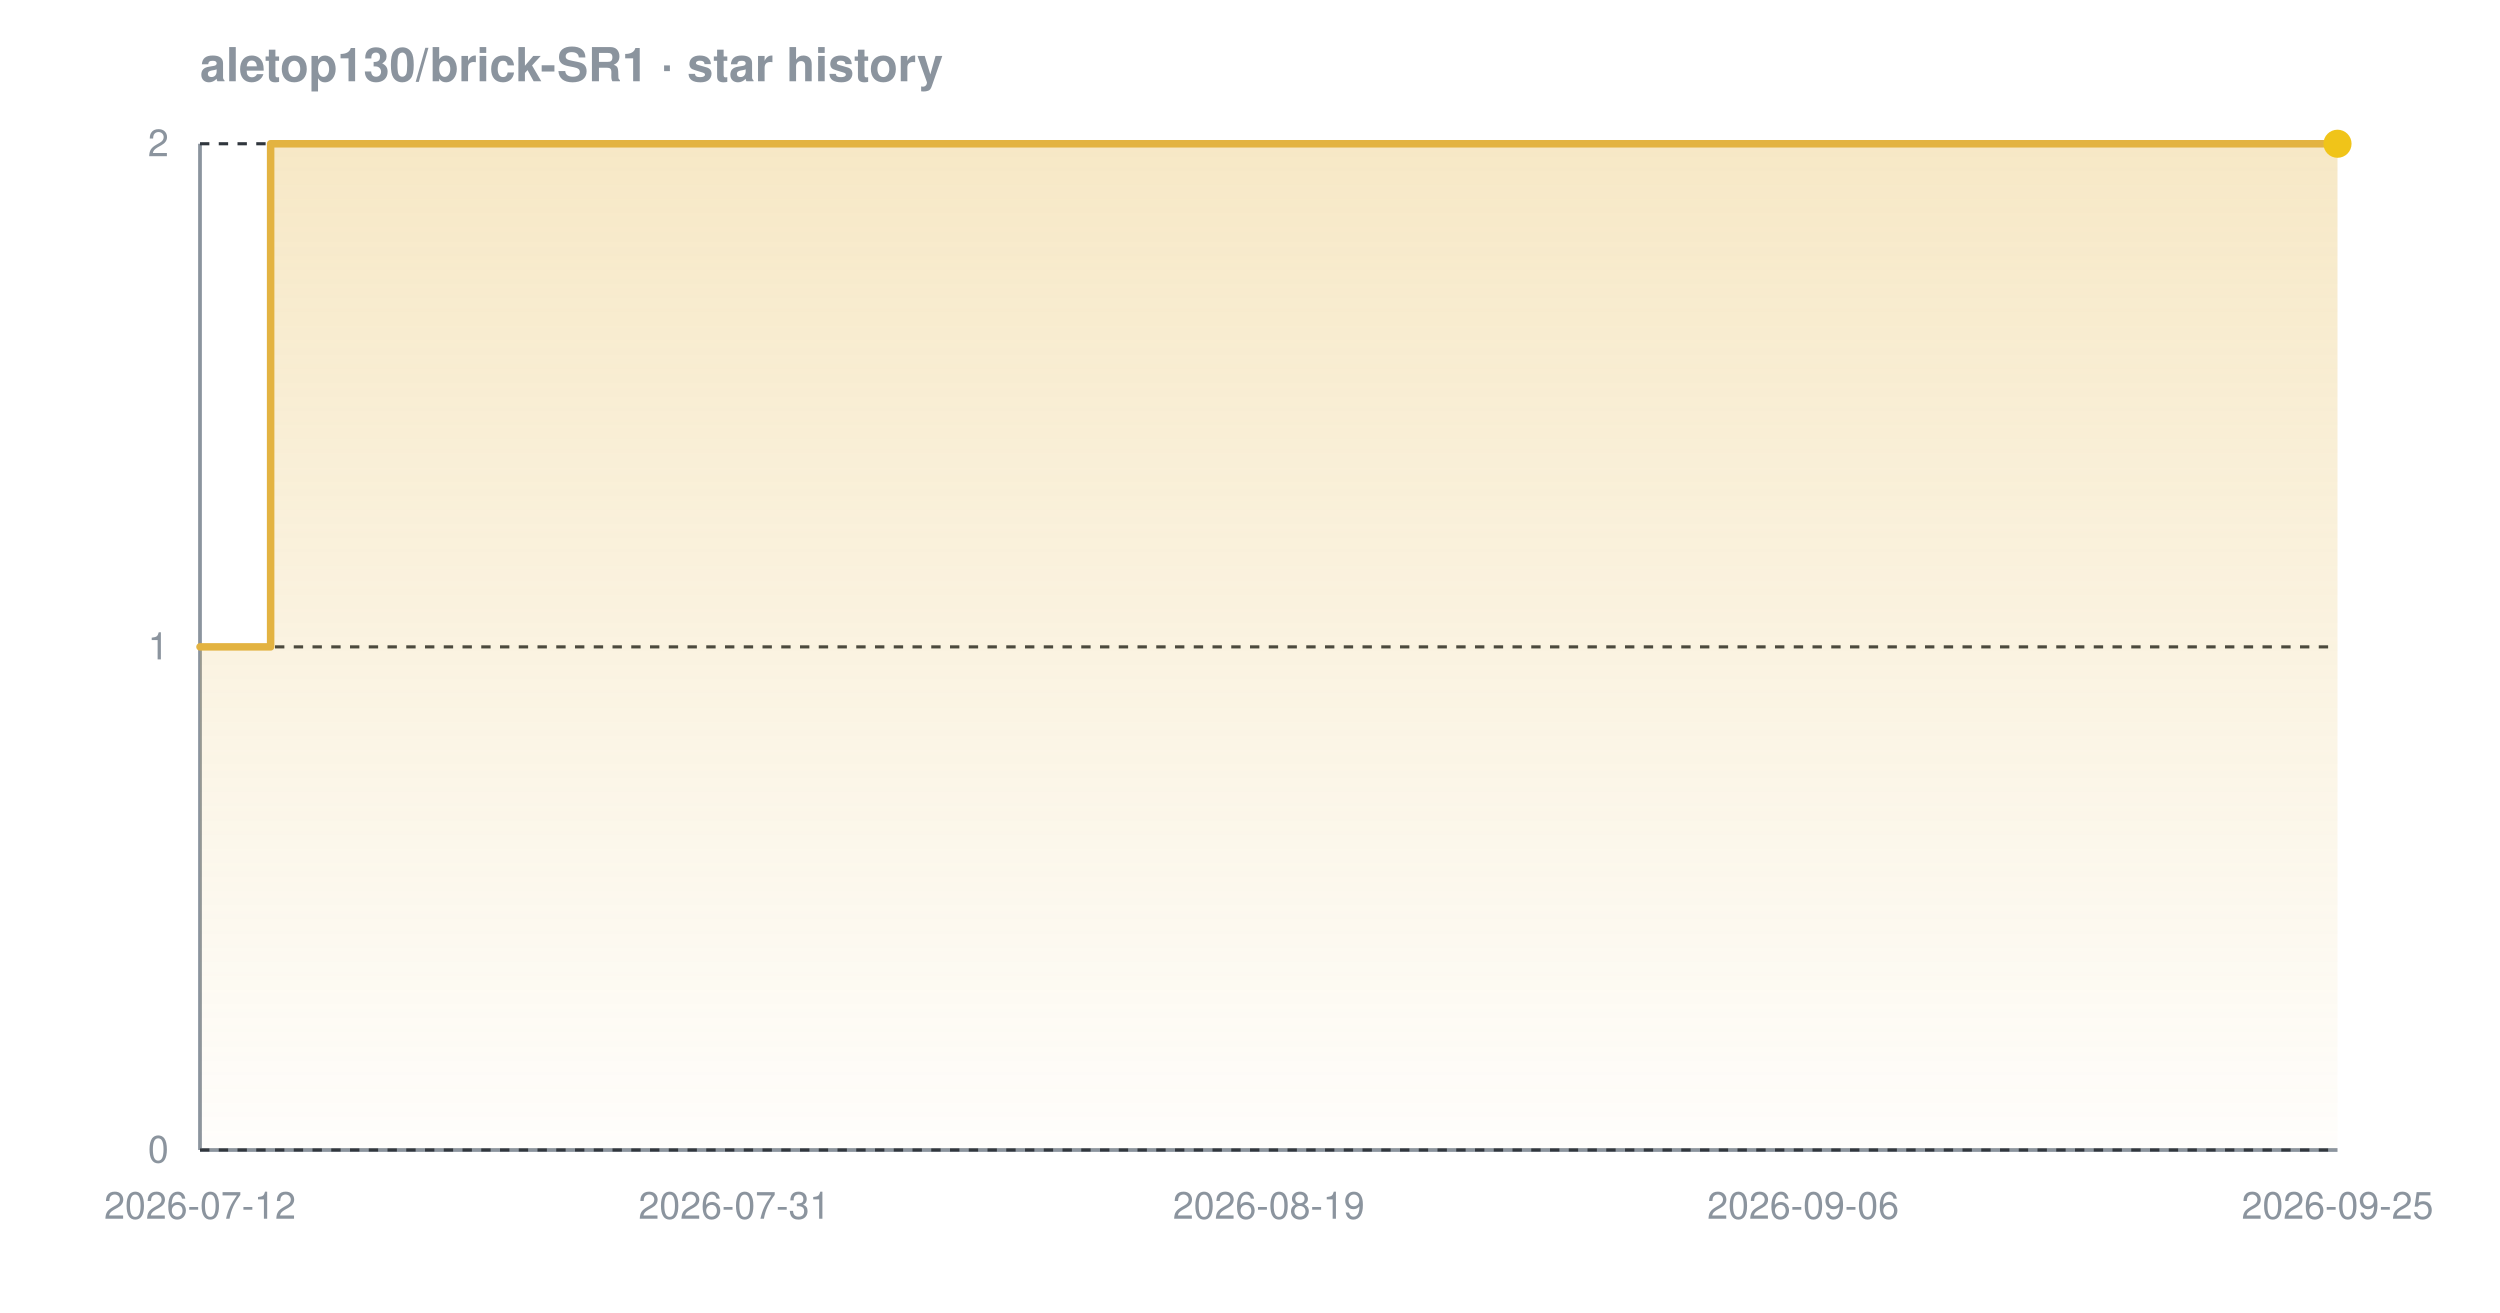
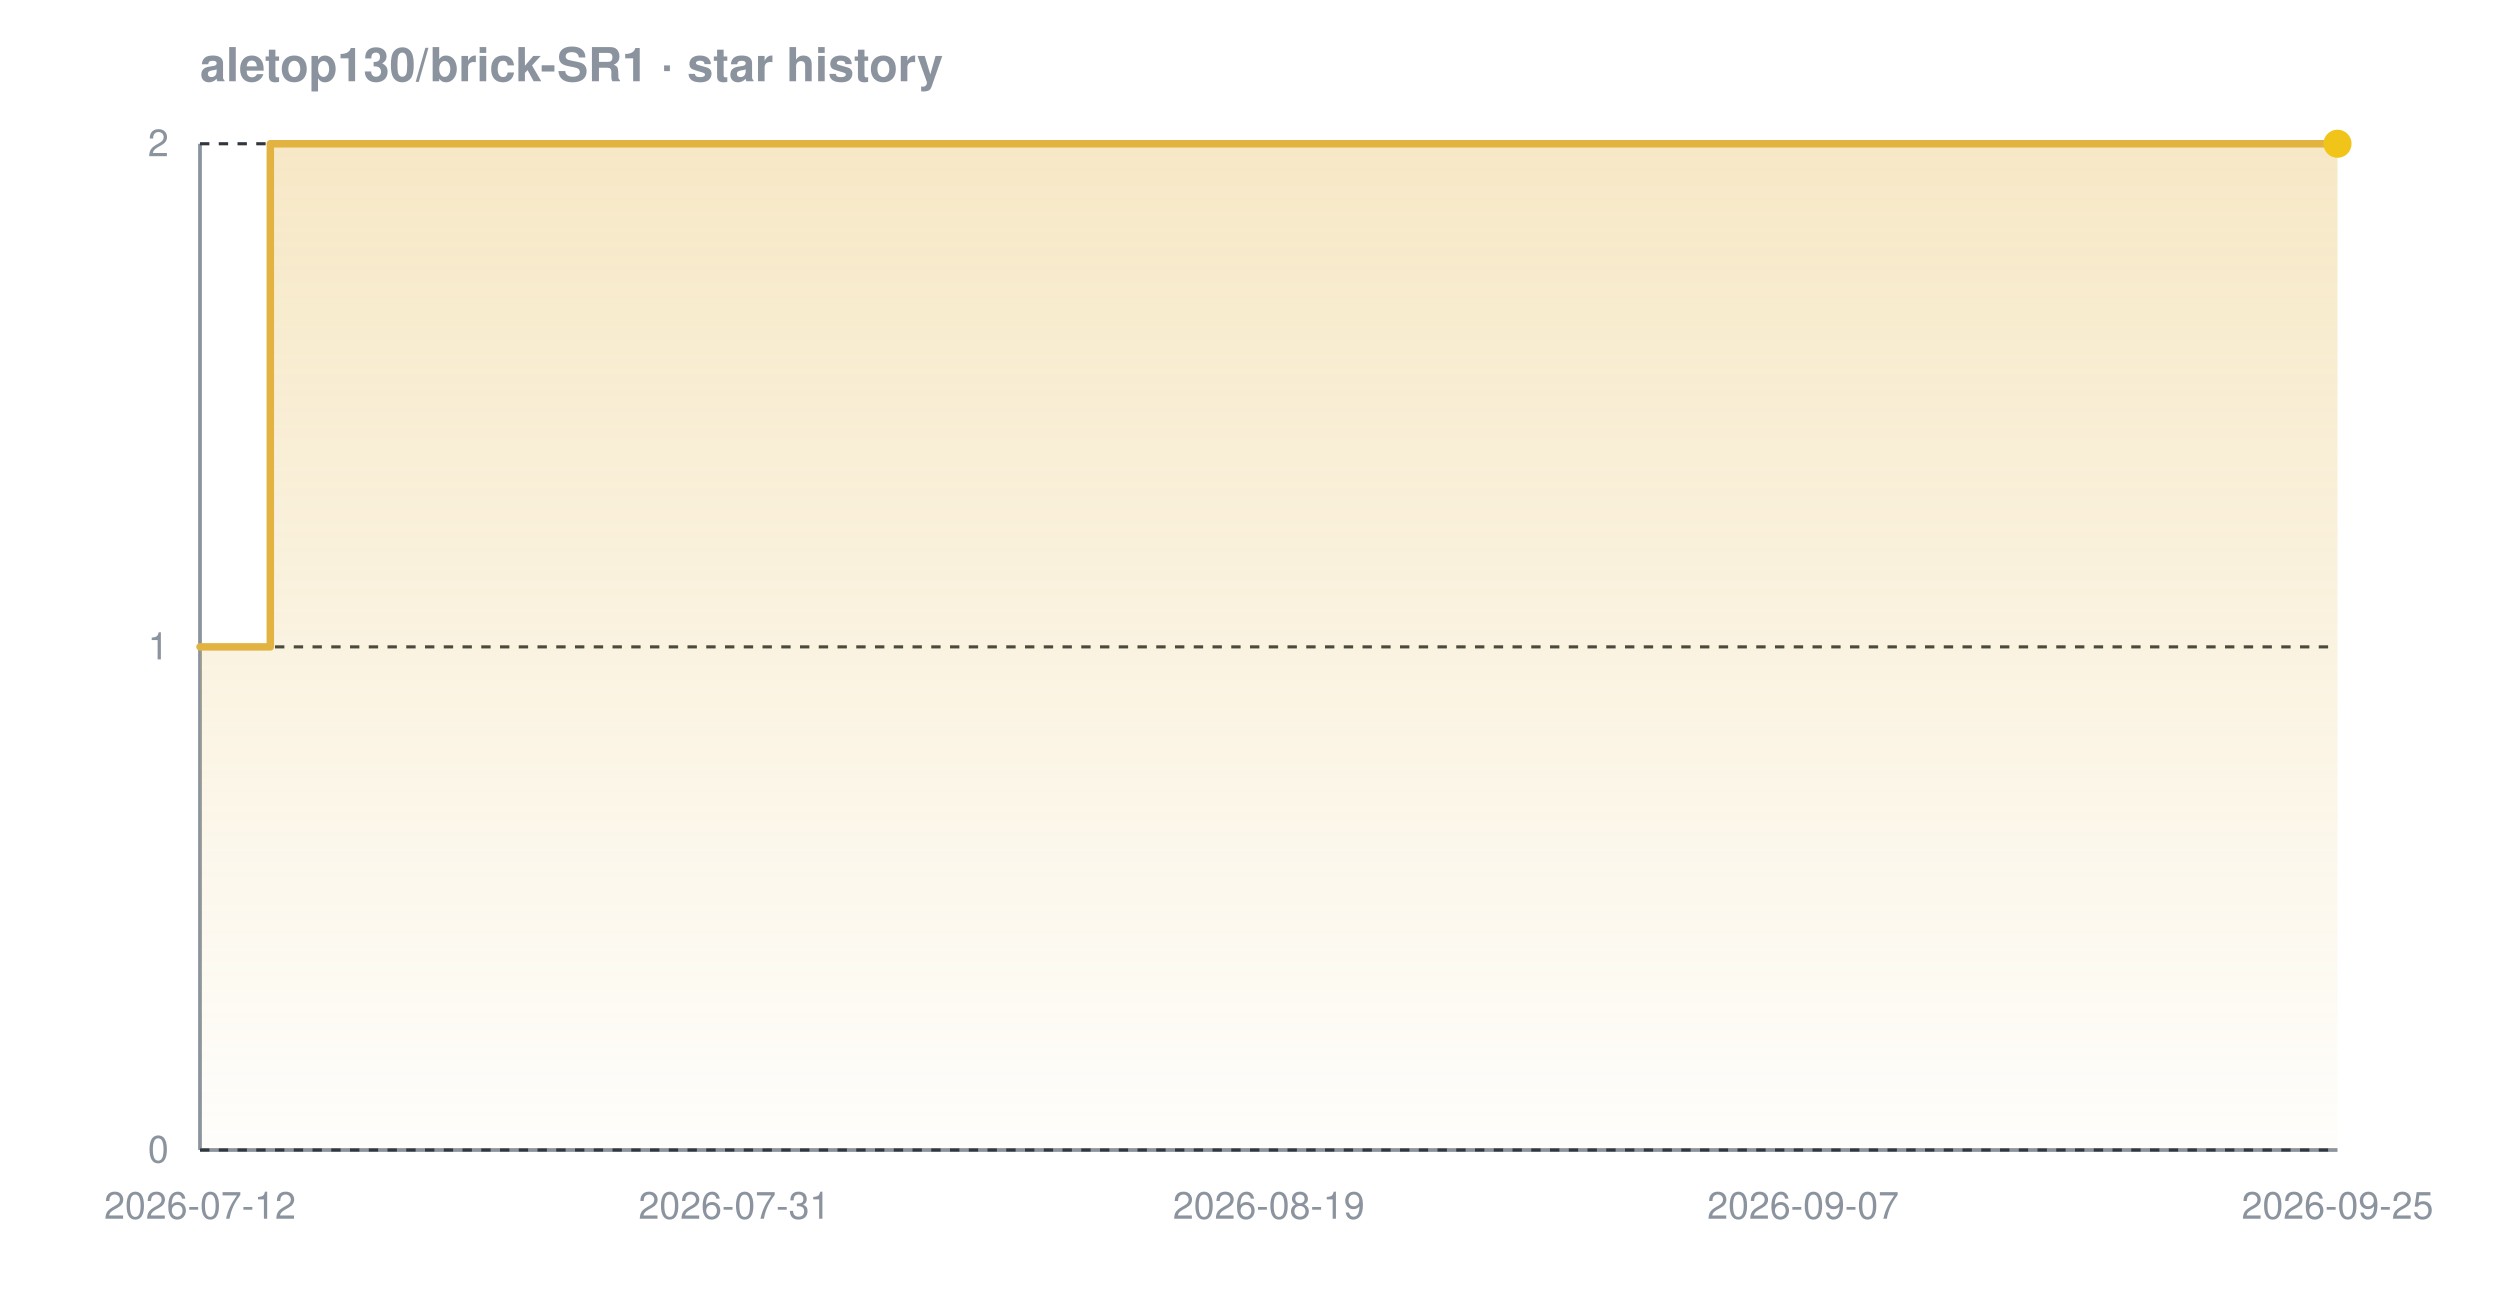
<svg xmlns="http://www.w3.org/2000/svg" width="800" height="420" viewBox="0 0 800 420" font-family="-apple-system,BlinkMacSystemFont,'Segoe UI',Helvetica,Arial,sans-serif" role="img" aria-label="Star history chart for aletop130/brick-SR1">
  <defs>
    <linearGradient id="grad-dark" x1="0" y1="0" x2="0" y2="1">
      <stop offset="0%" stop-color="#e3b341" stop-opacity="0.30" />
      <stop offset="100%" stop-color="#e3b341" stop-opacity="0.02" />
    </linearGradient>
  </defs>
  <text x="64" y="26" font-size="15" font-weight="600" fill="#8b949e">aletop130/brick-SR1 · star history</text>
  <line x1="64" y1="368" x2="748" y2="368" stroke="#8b949e" stroke-width="1.2" />
  <line x1="64" y1="46" x2="64" y2="368" stroke="#8b949e" stroke-width="1.2" />
  <line x1="64" y1="368.0" x2="748" y2="368.0" stroke="#30363d" stroke-width="1" stroke-dasharray="3 3" />
  <line x1="64" y1="207.0" x2="748" y2="207.0" stroke="#30363d" stroke-width="1" stroke-dasharray="3 3" />
  <line x1="64" y1="46.0" x2="748" y2="46.0" stroke="#30363d" stroke-width="1" stroke-dasharray="3 3" />
-   <path d="M 64.0 207.0 L 86.6 207.0 L 86.6 46.0 L 748.0 46.0 L 748.0 46.0 L 748.0 368.0 L 64.0 368.0 Z" fill="url(#grad-dark)" />
-   <path d="M 64.0 207.0 L 86.6 207.0 L 86.6 46.0 L 748.0 46.0 L 748.0 46.0" fill="none" stroke="#e3b341" stroke-width="2.4" stroke-linejoin="round" stroke-linecap="round" />
+   <path d="M 64.0 207.0 L 86.5 207.0 L 86.5 46.0 L 748.0 46.0 L 748.0 46.0 L 748.0 368.0 L 64.0 368.0 Z" fill="url(#grad-dark)" />
+   <path d="M 64.0 207.0 L 86.5 207.0 L 86.5 46.0 L 748.0 46.0 L 748.0 46.0" fill="none" stroke="#e3b341" stroke-width="2.4" stroke-linejoin="round" stroke-linecap="round" />
  <circle cx="748.0" cy="46.0" r="4.5" fill="#f0c419" />
  <text x="54" y="372.0" text-anchor="end" font-size="12" fill="#8b949e">0</text>
  <text x="54" y="211.0" text-anchor="end" font-size="12" fill="#8b949e">1</text>
  <text x="54" y="50.0" text-anchor="end" font-size="12" fill="#8b949e">2</text>
  <text x="64.0" y="390" text-anchor="middle" font-size="12" fill="#8b949e">2026-07-12</text>
  <text x="235.0" y="390" text-anchor="middle" font-size="12" fill="#8b949e">2026-07-31</text>
  <text x="406.0" y="390" text-anchor="middle" font-size="12" fill="#8b949e">2026-08-19</text>
-   <text x="577.0" y="390" text-anchor="middle" font-size="12" fill="#8b949e">2026-09-06</text>
+   <text x="577.0" y="390" text-anchor="middle" font-size="12" fill="#8b949e">2026-09-07</text>
  <text x="748.0" y="390" text-anchor="middle" font-size="12" fill="#8b949e">2026-09-25</text>
</svg>
